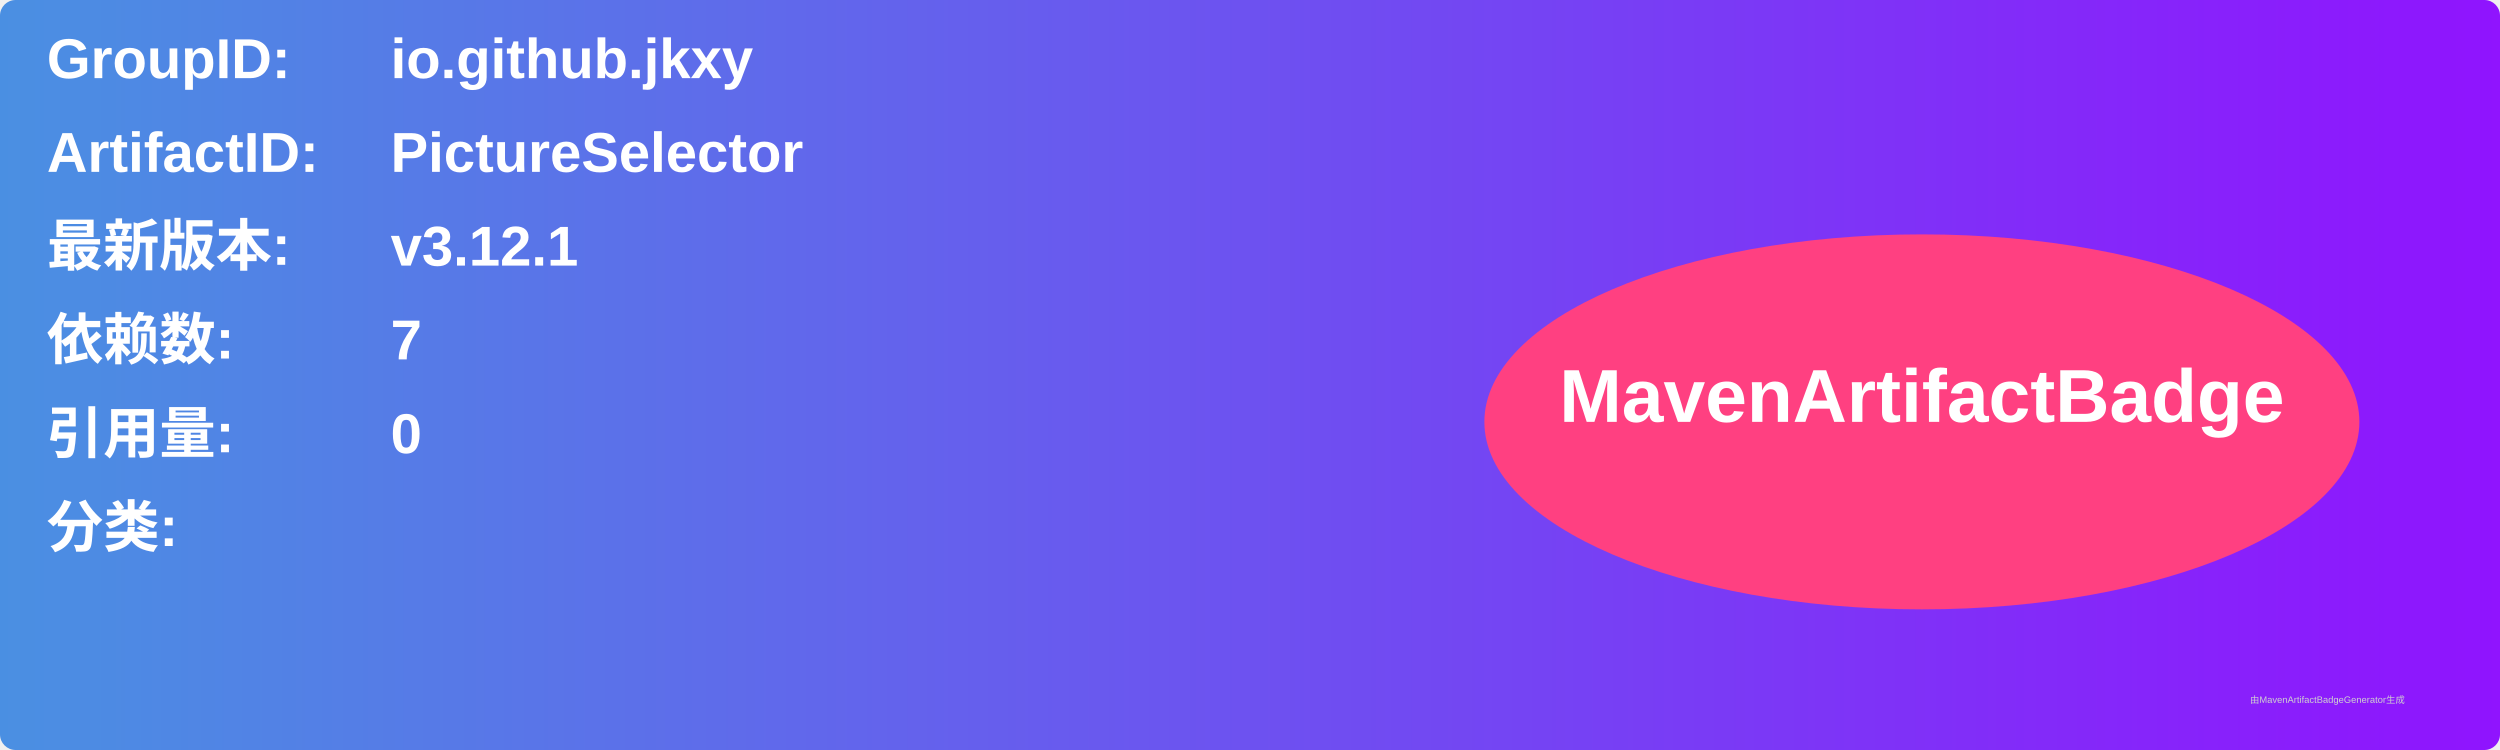
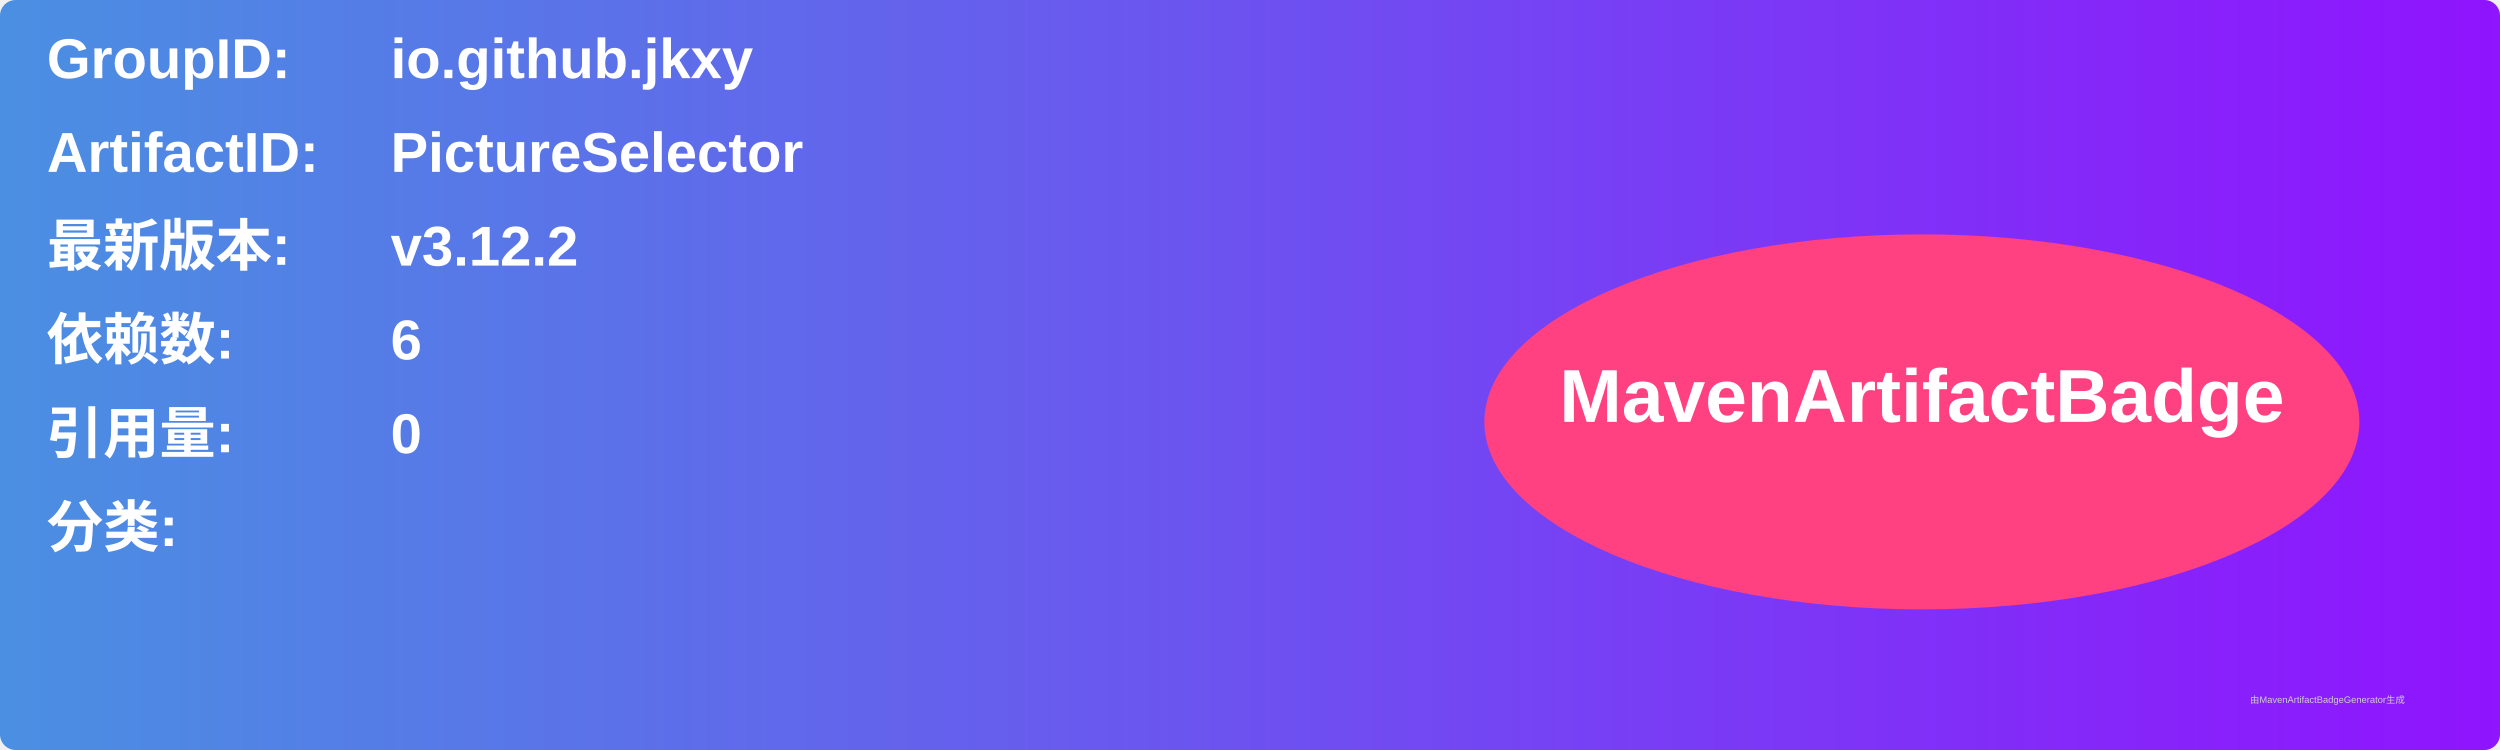
<svg xmlns="http://www.w3.org/2000/svg" width="800" height="240" viewBox="0 0 800 240">
  <linearGradient id="grad" x1="0%" y1="0%" x2="100%" y2="0%">
    <stop offset="0%" stop-color="#4a90e2" />
    <stop offset="100%" stop-color="#9013fe" />
  </linearGradient>
  <rect width="100%" height="100%" rx="5" ry="5" fill="url(#grad)" />
  <g transform="translate(15, 15)">
    <text x="0" y="10" font-family="Arial" font-size="18" fill="white" font-weight="bold" width="260">GroupID:</text>
    <text x="110" y="10" font-family="Arial" font-size="18" fill="white" font-weight="bold" width="460">io.github.jkxy</text>
    <text x="0" y="40" font-family="Arial" font-size="18" fill="white" font-weight="bold" width="260">ArtifactID:</text>
    <text x="110" y="40" font-family="Arial" font-size="18" fill="white" font-weight="bold" width="460">PictureSelector</text>
    <text x="0" y="70" font-family="Arial" font-size="18" fill="white" font-weight="bold">最新版本:</text>
    <text x="110" y="70" font-family="Arial" font-size="18" fill="white" font-weight="bold">
-       <tspan font-weight="bold">v3.12.1</tspan>
+       <tspan font-weight="bold">v3.12.2</tspan>
    </text>
    <text x="0" y="100" font-family="Arial" font-size="18" fill="white" font-weight="bold">依赖数: </text>
    <text x="110" y="100" font-family="Arial" font-size="18" fill="white">
-       <tspan font-weight="bold">7</tspan>
+       <tspan font-weight="bold">6</tspan>
    </text>
    <text x="0" y="130" font-family="Arial" font-size="18" fill="white" font-weight="bold">引用量: </text>
    <text x="110" y="130" font-family="Arial" font-size="18" fill="white">
      <tspan font-weight="bold">0</tspan>
    </text>
    <text x="0" y="160" font-family="Arial" font-size="18" fill="white" font-weight="bold">分类:</text>
    <text x="10" y="190" font-family="Arial" font-size="10" fill="white">
      <tspan font-weight="bold" />
    </text>
    <ellipse cx="600" cy="120" rx="140" ry="60" fill="#ff4081" />
    <text x="600" y="120" text-anchor="middle" font-family="Arial" font-size="24" fill="white" font-weight="bold">MavenArtifactBadge</text>
  </g>
  <text x="720" y="225" font-family="Arial" font-size="3" fill="#d0d0d0">由MavenArtifactBadgeGenerator生成</text>
</svg>
